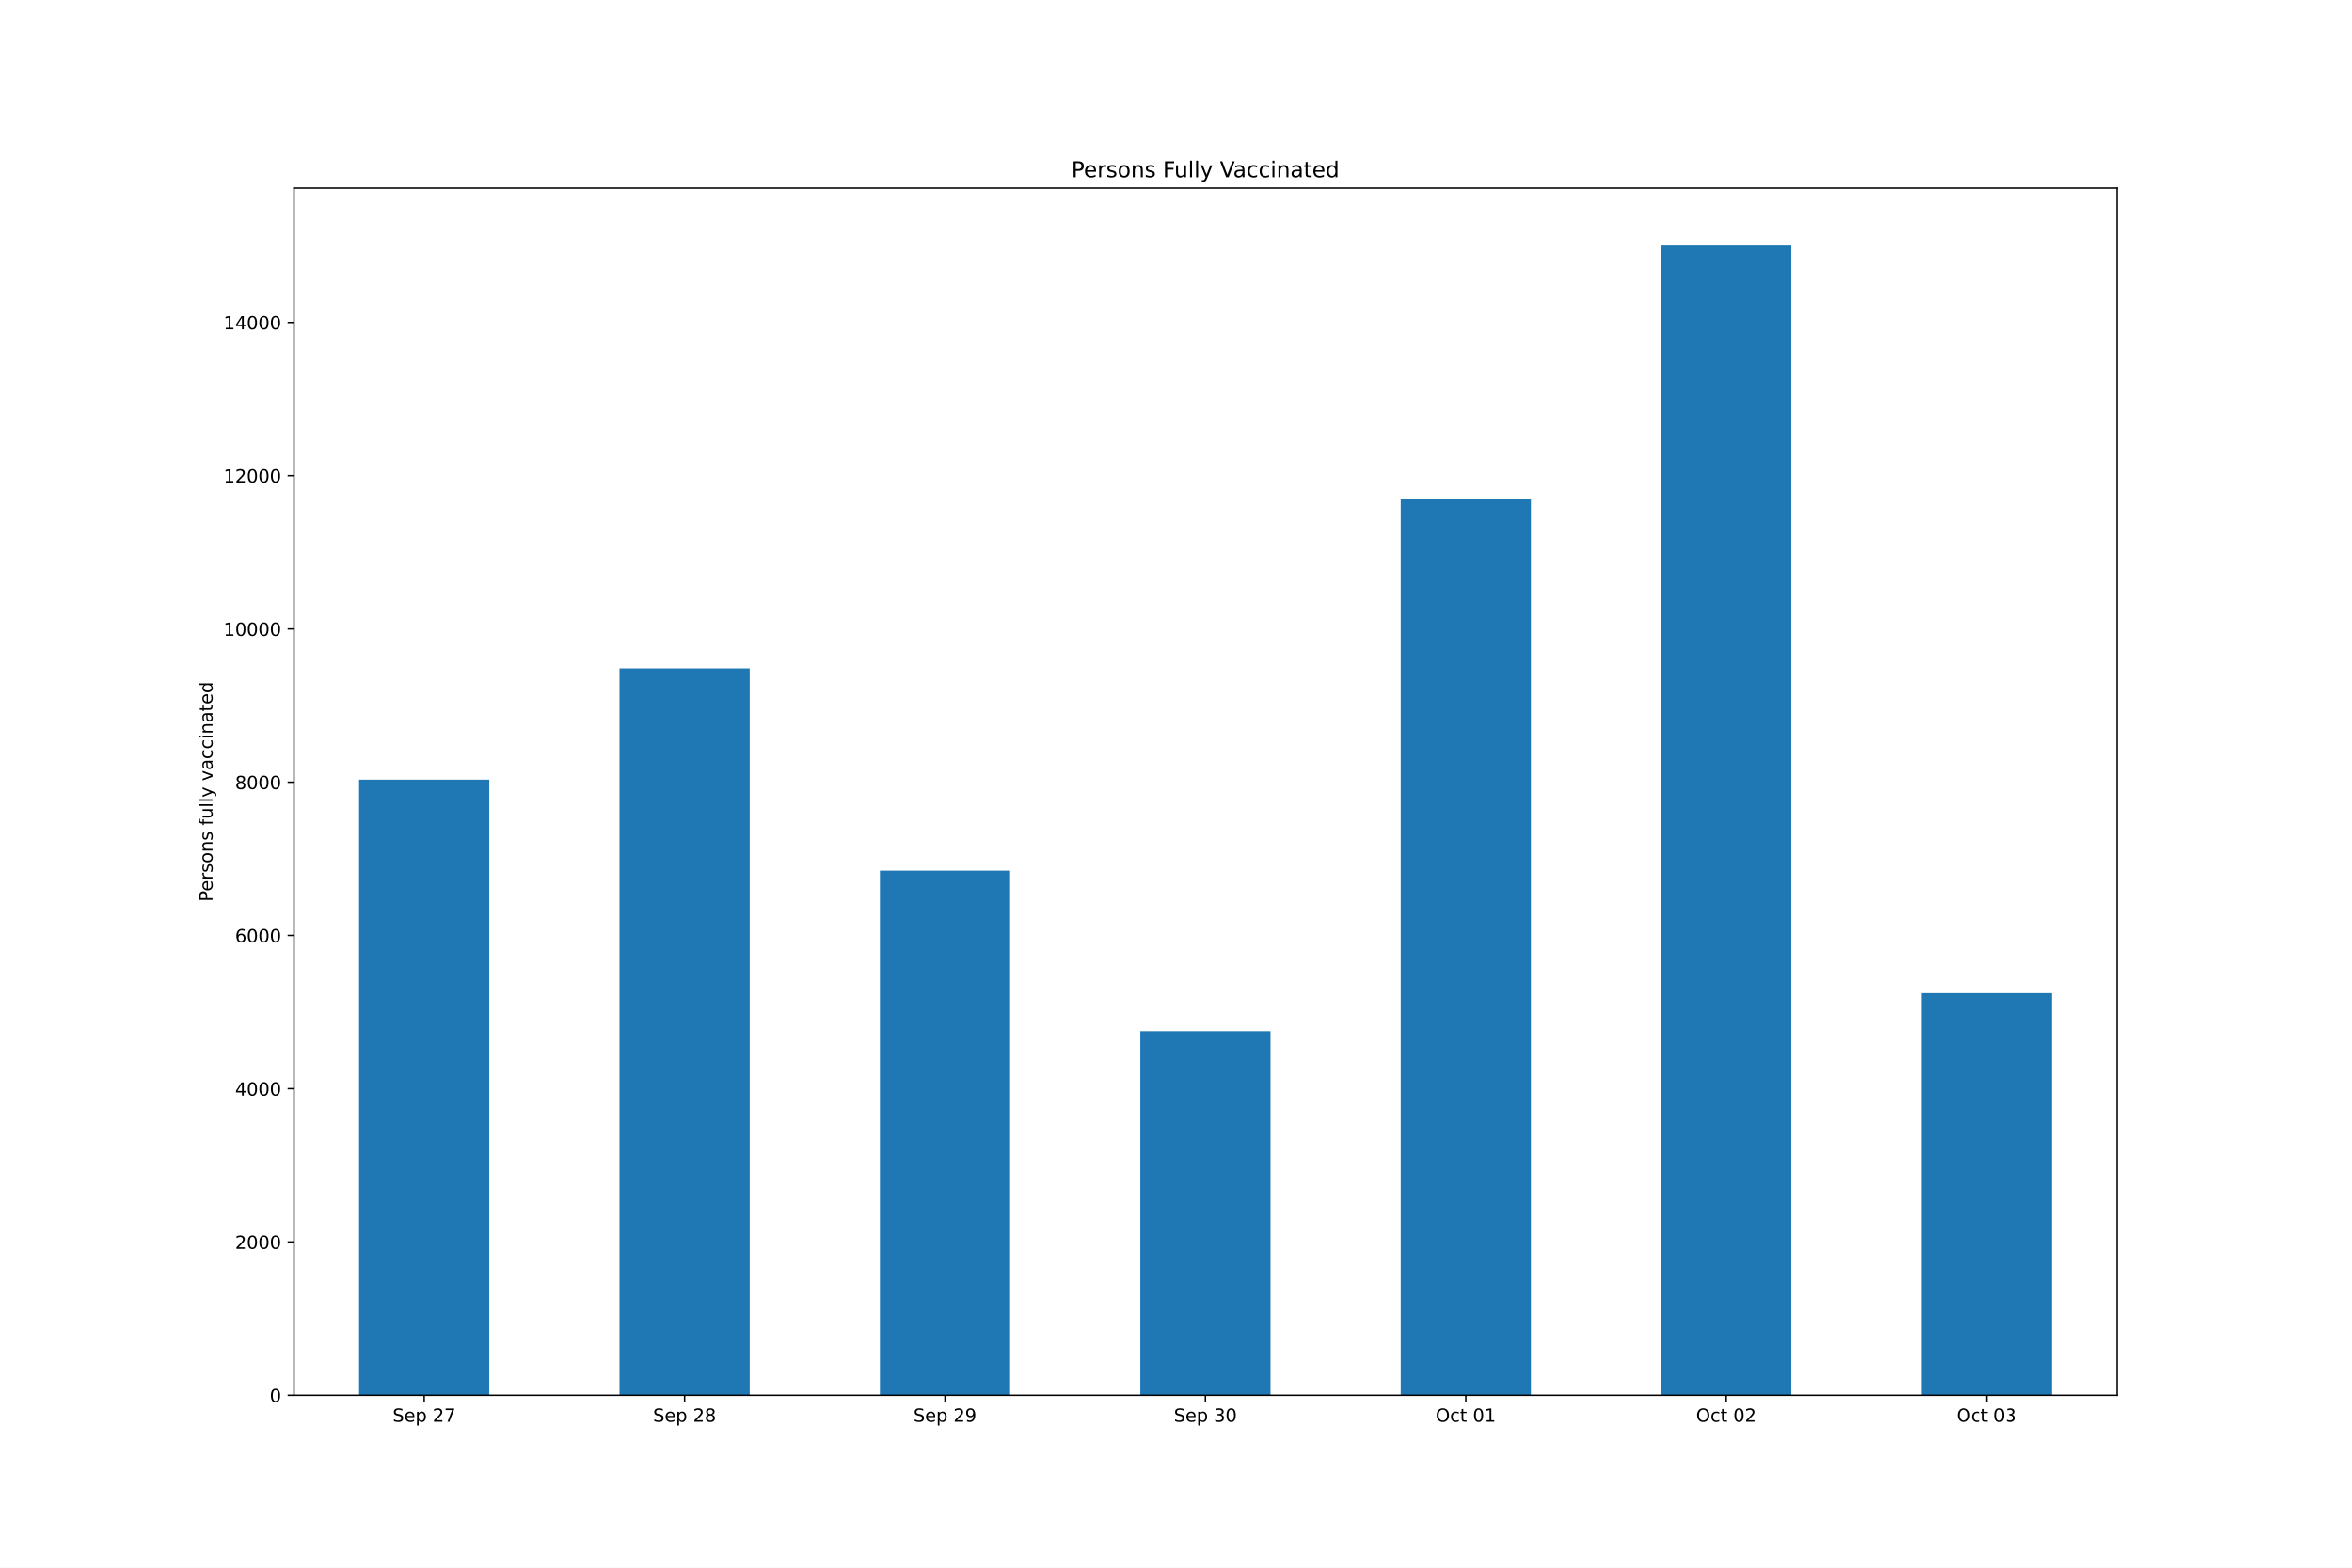
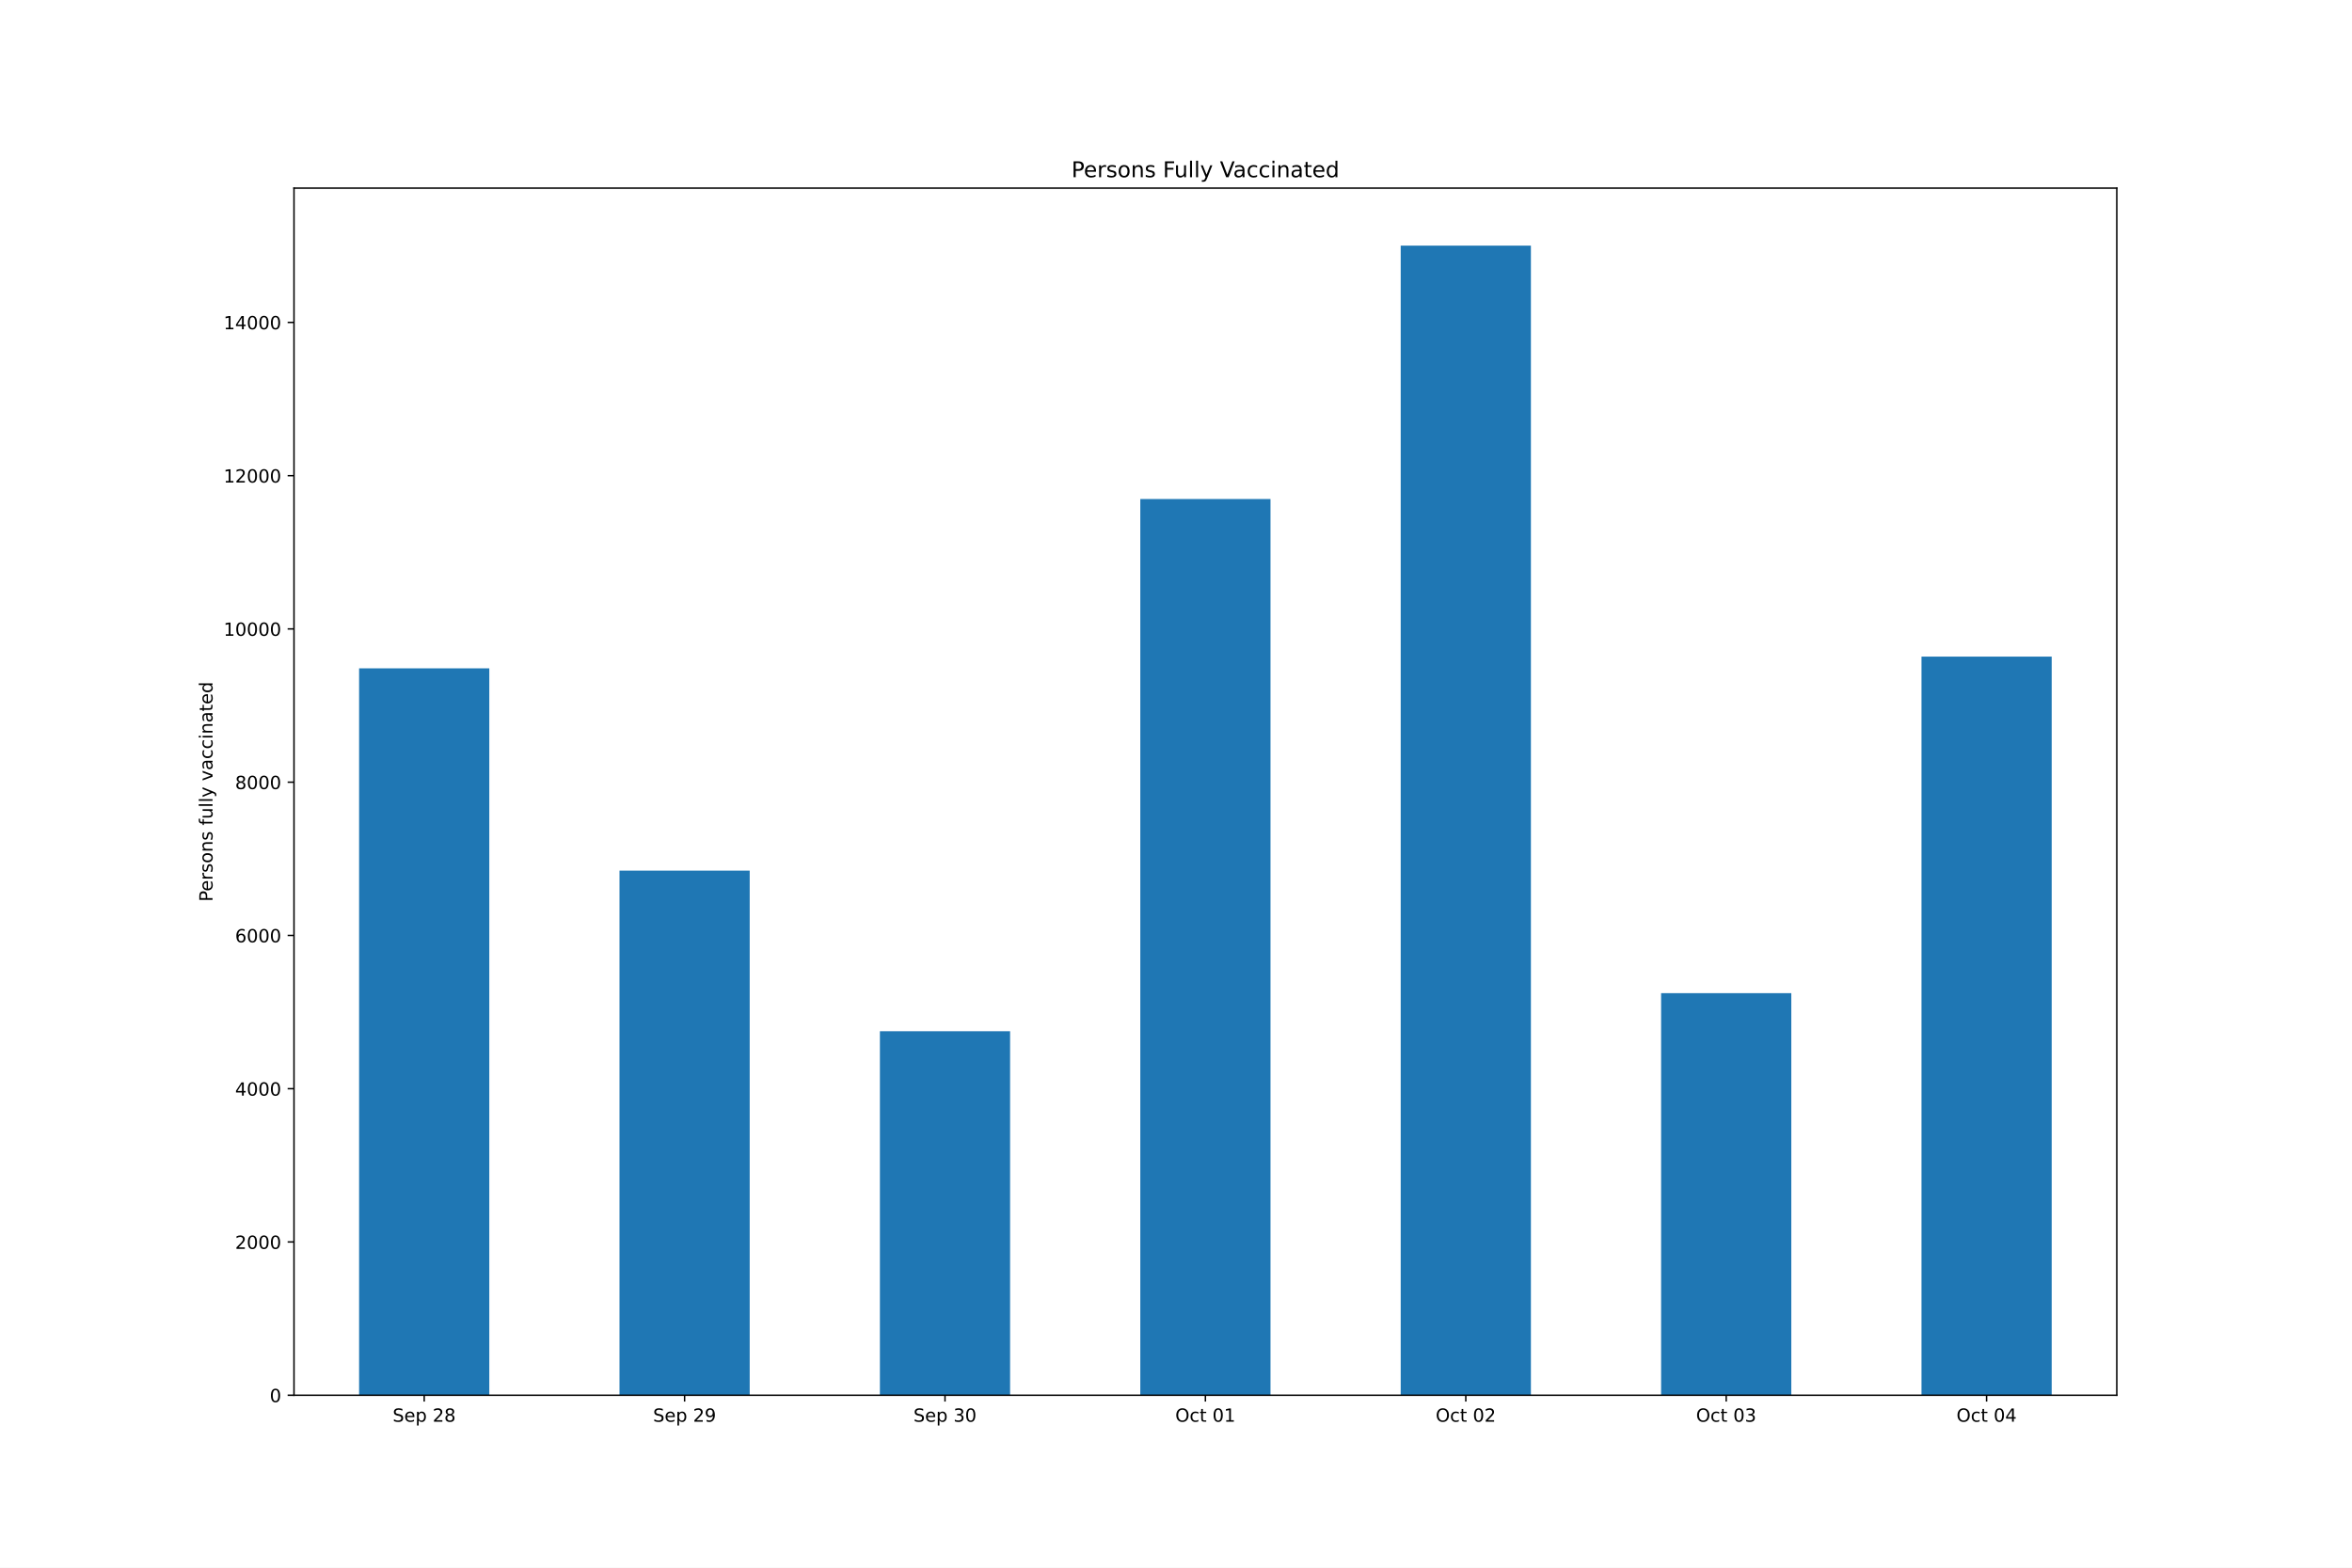
<svg xmlns="http://www.w3.org/2000/svg" xmlns:xlink="http://www.w3.org/1999/xlink" height="864pt" version="1.1" viewBox="0 0 1296 864" width="1296pt">
  <defs>
    <style type="text/css">*{stroke-linecap:butt;stroke-linejoin:round;}</style>
  </defs>
  <g id="figure_1">
    <g id="patch_1">
      <path d="M 0 864  L 1296 864  L 1296 0  L 0 0  z " style="fill:#ffffff;" />
    </g>
    <g id="axes_1">
      <g id="patch_2">
        <path d="M 162 768.96  L 1166.4 768.96  L 1166.4 103.68  L 162 103.68  z " style="fill:#ffffff;" />
      </g>
      <g id="patch_3">
-         <path clip-path="url(#p8ca543e7fb)" d="M 197.871 768.96  L 269.614 768.96  L 269.614 429.691  L 197.871 429.691  z " style="fill:#1f77b4;" />
+         <path clip-path="url(#p54d0ad69a3)" d="M 197.871 768.96  L 269.614 768.96  L 269.614 368.325  L 197.871 368.325  z " style="fill:#1f77b4;" />
      </g>
      <g id="patch_4">
-         <path clip-path="url(#p8ca543e7fb)" d="M 341.357 768.96  L 413.1 768.96  L 413.1 368.325  L 341.357 368.325  z " style="fill:#1f77b4;" />
+         <path clip-path="url(#p54d0ad69a3)" d="M 341.357 768.96  L 413.1 768.96  L 413.1 479.824  L 341.357 479.824  z " style="fill:#1f77b4;" />
      </g>
      <g id="patch_5">
-         <path clip-path="url(#p8ca543e7fb)" d="M 484.843 768.96  L 556.586 768.96  L 556.586 479.824  L 484.843 479.824  z " style="fill:#1f77b4;" />
+         <path clip-path="url(#p54d0ad69a3)" d="M 484.843 768.96  L 556.586 768.96  L 556.586 568.347  L 484.843 568.347  z " style="fill:#1f77b4;" />
      </g>
      <g id="patch_6">
-         <path clip-path="url(#p8ca543e7fb)" d="M 628.329 768.96  L 700.071 768.96  L 700.071 568.347  L 628.329 568.347  z " style="fill:#1f77b4;" />
+         <path clip-path="url(#p54d0ad69a3)" d="M 628.329 768.96  L 700.071 768.96  L 700.071 275.029  L 628.329 275.029  z " style="fill:#1f77b4;" />
      </g>
      <g id="patch_7">
-         <path clip-path="url(#p8ca543e7fb)" d="M 771.814 768.96  L 843.557 768.96  L 843.557 275.029  L 771.814 275.029  z " style="fill:#1f77b4;" />
+         <path clip-path="url(#p54d0ad69a3)" d="M 771.814 768.96  L 843.557 768.96  L 843.557 135.36  L 771.814 135.36  z " style="fill:#1f77b4;" />
      </g>
      <g id="patch_8">
-         <path clip-path="url(#p8ca543e7fb)" d="M 915.3 768.96  L 987.043 768.96  L 987.043 135.36  L 915.3 135.36  z " style="fill:#1f77b4;" />
+         <path clip-path="url(#p54d0ad69a3)" d="M 915.3 768.96  L 987.043 768.96  L 987.043 547.356  L 915.3 547.356  z " style="fill:#1f77b4;" />
      </g>
      <g id="patch_9">
-         <path clip-path="url(#p8ca543e7fb)" d="M 1058.786 768.96  L 1130.529 768.96  L 1130.529 547.356  L 1058.786 547.356  z " style="fill:#1f77b4;" />
+         <path clip-path="url(#p54d0ad69a3)" d="M 1058.786 768.96  L 1130.529 768.96  L 1130.529 361.863  L 1058.786 361.863  z " style="fill:#1f77b4;" />
      </g>
      <g id="matplotlib.axis_1">
        <g id="xtick_1">
          <g id="line2d_1">
            <defs>
-               <path d="M 0 0  L 0 3.5  " id="m1a256021d9" style="stroke:#000000;stroke-width:0.8;" />
+               <path d="M 0 0  L 0 3.5  " id="ma41472e878" style="stroke:#000000;stroke-width:0.8;" />
            </defs>
            <g>
-               <use style="stroke:#000000;stroke-width:0.8;" x="233.743" xlink:href="#m1a256021d9" y="768.96" />
+               <use style="stroke:#000000;stroke-width:0.8;" x="233.743" xlink:href="#ma41472e878" y="768.96" />
            </g>
          </g>
          <g id="text_1">
            <g transform="translate(216.3663 783.5584)scale(0.1 -0.1)">
              <defs>
                <path d="M 3425 4513  L 3425 3897  Q 3066 4069 2747 4153  Q 2428 4238 2131 4238  Q 1616 4238 1336 4038  Q 1056 3838 1056 3469  Q 1056 3159 1242 3001  Q 1428 2844 1947 2747  L 2328 2669  Q 3034 2534 3370 2195  Q 3706 1856 3706 1288  Q 3706 609 3251 259  Q 2797 -91 1919 -91  Q 1588 -91 1214 -16  Q 841 59 441 206  L 441 856  Q 825 641 1194 531  Q 1563 422 1919 422  Q 2459 422 2753 634  Q 3047 847 3047 1241  Q 3047 1584 2836 1778  Q 2625 1972 2144 2069  L 1759 2144  Q 1053 2284 737 2584  Q 422 2884 422 3419  Q 422 4038 858 4394  Q 1294 4750 2059 4750  Q 2388 4750 2728 4690  Q 3069 4631 3425 4513  z " id="DejaVuSans-53" transform="scale(0.015625)" />
                <path d="M 3597 1894  L 3597 1613  L 953 1613  Q 991 1019 1311 708  Q 1631 397 2203 397  Q 2534 397 2845 478  Q 3156 559 3463 722  L 3463 178  Q 3153 47 2828 -22  Q 2503 -91 2169 -91  Q 1331 -91 842 396  Q 353 884 353 1716  Q 353 2575 817 3079  Q 1281 3584 2069 3584  Q 2775 3584 3186 3129  Q 3597 2675 3597 1894  z M 3022 2063  Q 3016 2534 2758 2815  Q 2500 3097 2075 3097  Q 1594 3097 1305 2825  Q 1016 2553 972 2059  L 3022 2063  z " id="DejaVuSans-65" transform="scale(0.015625)" />
                <path d="M 1159 525  L 1159 -1331  L 581 -1331  L 581 3500  L 1159 3500  L 1159 2969  Q 1341 3281 1617 3432  Q 1894 3584 2278 3584  Q 2916 3584 3314 3078  Q 3713 2572 3713 1747  Q 3713 922 3314 415  Q 2916 -91 2278 -91  Q 1894 -91 1617 61  Q 1341 213 1159 525  z M 3116 1747  Q 3116 2381 2855 2742  Q 2594 3103 2138 3103  Q 1681 3103 1420 2742  Q 1159 2381 1159 1747  Q 1159 1113 1420 752  Q 1681 391 2138 391  Q 2594 391 2855 752  Q 3116 1113 3116 1747  z " id="DejaVuSans-70" transform="scale(0.015625)" />
                <path id="DejaVuSans-20" transform="scale(0.015625)" />
                <path d="M 1228 531  L 3431 531  L 3431 0  L 469 0  L 469 531  Q 828 903 1448 1529  Q 2069 2156 2228 2338  Q 2531 2678 2651 2914  Q 2772 3150 2772 3378  Q 2772 3750 2511 3984  Q 2250 4219 1831 4219  Q 1534 4219 1204 4116  Q 875 4013 500 3803  L 500 4441  Q 881 4594 1212 4672  Q 1544 4750 1819 4750  Q 2544 4750 2975 4387  Q 3406 4025 3406 3419  Q 3406 3131 3298 2873  Q 3191 2616 2906 2266  Q 2828 2175 2409 1742  Q 1991 1309 1228 531  z " id="DejaVuSans-32" transform="scale(0.015625)" />
-                 <path d="M 525 4666  L 3525 4666  L 3525 4397  L 1831 0  L 1172 0  L 2766 4134  L 525 4134  L 525 4666  z " id="DejaVuSans-37" transform="scale(0.015625)" />
-               </defs>
-               <use xlink:href="#DejaVuSans-53" />
-               <use x="63.477" xlink:href="#DejaVuSans-65" />
-               <use x="125" xlink:href="#DejaVuSans-70" />
-               <use x="188.477" xlink:href="#DejaVuSans-20" />
-               <use x="220.264" xlink:href="#DejaVuSans-32" />
-               <use x="283.887" xlink:href="#DejaVuSans-37" />
-             </g>
-           </g>
-         </g>
-         <g id="xtick_2">
-           <g id="line2d_2">
-             <g>
-               <use style="stroke:#000000;stroke-width:0.8;" x="377.229" xlink:href="#m1a256021d9" y="768.96" />
-             </g>
-           </g>
-           <g id="text_2">
-             <g transform="translate(359.852 783.5584)scale(0.1 -0.1)">
-               <defs>
                <path d="M 2034 2216  Q 1584 2216 1326 1975  Q 1069 1734 1069 1313  Q 1069 891 1326 650  Q 1584 409 2034 409  Q 2484 409 2743 651  Q 3003 894 3003 1313  Q 3003 1734 2745 1975  Q 2488 2216 2034 2216  z M 1403 2484  Q 997 2584 770 2862  Q 544 3141 544 3541  Q 544 4100 942 4425  Q 1341 4750 2034 4750  Q 2731 4750 3128 4425  Q 3525 4100 3525 3541  Q 3525 3141 3298 2862  Q 3072 2584 2669 2484  Q 3125 2378 3379 2068  Q 3634 1759 3634 1313  Q 3634 634 3220 271  Q 2806 -91 2034 -91  Q 1263 -91 848 271  Q 434 634 434 1313  Q 434 1759 690 2068  Q 947 2378 1403 2484  z M 1172 3481  Q 1172 3119 1398 2916  Q 1625 2713 2034 2713  Q 2441 2713 2670 2916  Q 2900 3119 2900 3481  Q 2900 3844 2670 4047  Q 2441 4250 2034 4250  Q 1625 4250 1398 4047  Q 1172 3844 1172 3481  z " id="DejaVuSans-38" transform="scale(0.015625)" />
              </defs>
              <use xlink:href="#DejaVuSans-53" />
              <use x="63.477" xlink:href="#DejaVuSans-65" />
              <use x="125" xlink:href="#DejaVuSans-70" />
              <use x="188.477" xlink:href="#DejaVuSans-20" />
              <use x="220.264" xlink:href="#DejaVuSans-32" />
              <use x="283.887" xlink:href="#DejaVuSans-38" />
            </g>
          </g>
        </g>
-         <g id="xtick_3">
-           <g id="line2d_3">
-             <g>
-               <use style="stroke:#000000;stroke-width:0.8;" x="520.714" xlink:href="#m1a256021d9" y="768.96" />
-             </g>
-           </g>
-           <g id="text_3">
-             <g transform="translate(503.3377 783.5584)scale(0.1 -0.1)">
+         <g id="xtick_2">
+           <g id="line2d_2">
+             <g>
+               <use style="stroke:#000000;stroke-width:0.8;" x="377.229" xlink:href="#ma41472e878" y="768.96" />
+             </g>
+           </g>
+           <g id="text_2">
+             <g transform="translate(359.852 783.5584)scale(0.1 -0.1)">
              <defs>
                <path d="M 703 97  L 703 672  Q 941 559 1184 500  Q 1428 441 1663 441  Q 2288 441 2617 861  Q 2947 1281 2994 2138  Q 2813 1869 2534 1725  Q 2256 1581 1919 1581  Q 1219 1581 811 2004  Q 403 2428 403 3163  Q 403 3881 828 4315  Q 1253 4750 1959 4750  Q 2769 4750 3195 4129  Q 3622 3509 3622 2328  Q 3622 1225 3098 567  Q 2575 -91 1691 -91  Q 1453 -91 1209 -44  Q 966 3 703 97  z M 1959 2075  Q 2384 2075 2632 2365  Q 2881 2656 2881 3163  Q 2881 3666 2632 3958  Q 2384 4250 1959 4250  Q 1534 4250 1286 3958  Q 1038 3666 1038 3163  Q 1038 2656 1286 2365  Q 1534 2075 1959 2075  z " id="DejaVuSans-39" transform="scale(0.015625)" />
              </defs>
              <use xlink:href="#DejaVuSans-53" />
              <use x="63.477" xlink:href="#DejaVuSans-65" />
              <use x="125" xlink:href="#DejaVuSans-70" />
              <use x="188.477" xlink:href="#DejaVuSans-20" />
              <use x="220.264" xlink:href="#DejaVuSans-32" />
              <use x="283.887" xlink:href="#DejaVuSans-39" />
            </g>
          </g>
        </g>
-         <g id="xtick_4">
-           <g id="line2d_4">
-             <g>
-               <use style="stroke:#000000;stroke-width:0.8;" x="664.2" xlink:href="#m1a256021d9" y="768.96" />
-             </g>
-           </g>
-           <g id="text_4">
-             <g transform="translate(646.8234 783.5584)scale(0.1 -0.1)">
+         <g id="xtick_3">
+           <g id="line2d_3">
+             <g>
+               <use style="stroke:#000000;stroke-width:0.8;" x="520.714" xlink:href="#ma41472e878" y="768.96" />
+             </g>
+           </g>
+           <g id="text_3">
+             <g transform="translate(503.3377 783.5584)scale(0.1 -0.1)">
              <defs>
                <path d="M 2597 2516  Q 3050 2419 3304 2112  Q 3559 1806 3559 1356  Q 3559 666 3084 287  Q 2609 -91 1734 -91  Q 1441 -91 1130 -33  Q 819 25 488 141  L 488 750  Q 750 597 1062 519  Q 1375 441 1716 441  Q 2309 441 2620 675  Q 2931 909 2931 1356  Q 2931 1769 2642 2001  Q 2353 2234 1838 2234  L 1294 2234  L 1294 2753  L 1863 2753  Q 2328 2753 2575 2939  Q 2822 3125 2822 3475  Q 2822 3834 2567 4026  Q 2313 4219 1838 4219  Q 1578 4219 1281 4162  Q 984 4106 628 3988  L 628 4550  Q 988 4650 1302 4700  Q 1616 4750 1894 4750  Q 2613 4750 3031 4423  Q 3450 4097 3450 3541  Q 3450 3153 3228 2886  Q 3006 2619 2597 2516  z " id="DejaVuSans-33" transform="scale(0.015625)" />
                <path d="M 2034 4250  Q 1547 4250 1301 3770  Q 1056 3291 1056 2328  Q 1056 1369 1301 889  Q 1547 409 2034 409  Q 2525 409 2770 889  Q 3016 1369 3016 2328  Q 3016 3291 2770 3770  Q 2525 4250 2034 4250  z M 2034 4750  Q 2819 4750 3233 4129  Q 3647 3509 3647 2328  Q 3647 1150 3233 529  Q 2819 -91 2034 -91  Q 1250 -91 836 529  Q 422 1150 422 2328  Q 422 3509 836 4129  Q 1250 4750 2034 4750  z " id="DejaVuSans-30" transform="scale(0.015625)" />
              </defs>
              <use xlink:href="#DejaVuSans-53" />
              <use x="63.477" xlink:href="#DejaVuSans-65" />
              <use x="125" xlink:href="#DejaVuSans-70" />
              <use x="188.477" xlink:href="#DejaVuSans-20" />
              <use x="220.264" xlink:href="#DejaVuSans-33" />
              <use x="283.887" xlink:href="#DejaVuSans-30" />
            </g>
          </g>
        </g>
-         <g id="xtick_5">
-           <g id="line2d_5">
-             <g>
-               <use style="stroke:#000000;stroke-width:0.8;" x="807.686" xlink:href="#m1a256021d9" y="768.96" />
-             </g>
-           </g>
-           <g id="text_5">
-             <g transform="translate(791.0888 783.5584)scale(0.1 -0.1)">
+         <g id="xtick_4">
+           <g id="line2d_4">
+             <g>
+               <use style="stroke:#000000;stroke-width:0.8;" x="664.2" xlink:href="#ma41472e878" y="768.96" />
+             </g>
+           </g>
+           <g id="text_4">
+             <g transform="translate(647.6031 783.5584)scale(0.1 -0.1)">
              <defs>
                <path d="M 2522 4238  Q 1834 4238 1429 3725  Q 1025 3213 1025 2328  Q 1025 1447 1429 934  Q 1834 422 2522 422  Q 3209 422 3611 934  Q 4013 1447 4013 2328  Q 4013 3213 3611 3725  Q 3209 4238 2522 4238  z M 2522 4750  Q 3503 4750 4090 4092  Q 4678 3434 4678 2328  Q 4678 1225 4090 567  Q 3503 -91 2522 -91  Q 1538 -91 948 565  Q 359 1222 359 2328  Q 359 3434 948 4092  Q 1538 4750 2522 4750  z " id="DejaVuSans-4f" transform="scale(0.015625)" />
                <path d="M 3122 3366  L 3122 2828  Q 2878 2963 2633 3030  Q 2388 3097 2138 3097  Q 1578 3097 1268 2742  Q 959 2388 959 1747  Q 959 1106 1268 751  Q 1578 397 2138 397  Q 2388 397 2633 464  Q 2878 531 3122 666  L 3122 134  Q 2881 22 2623 -34  Q 2366 -91 2075 -91  Q 1284 -91 818 406  Q 353 903 353 1747  Q 353 2603 823 3093  Q 1294 3584 2113 3584  Q 2378 3584 2631 3529  Q 2884 3475 3122 3366  z " id="DejaVuSans-63" transform="scale(0.015625)" />
                <path d="M 1172 4494  L 1172 3500  L 2356 3500  L 2356 3053  L 1172 3053  L 1172 1153  Q 1172 725 1289 603  Q 1406 481 1766 481  L 2356 481  L 2356 0  L 1766 0  Q 1100 0 847 248  Q 594 497 594 1153  L 594 3053  L 172 3053  L 172 3500  L 594 3500  L 594 4494  L 1172 4494  z " id="DejaVuSans-74" transform="scale(0.015625)" />
                <path d="M 794 531  L 1825 531  L 1825 4091  L 703 3866  L 703 4441  L 1819 4666  L 2450 4666  L 2450 531  L 3481 531  L 3481 0  L 794 0  L 794 531  z " id="DejaVuSans-31" transform="scale(0.015625)" />
              </defs>
              <use xlink:href="#DejaVuSans-4f" />
              <use x="78.711" xlink:href="#DejaVuSans-63" />
              <use x="133.691" xlink:href="#DejaVuSans-74" />
              <use x="172.9" xlink:href="#DejaVuSans-20" />
              <use x="204.688" xlink:href="#DejaVuSans-30" />
              <use x="268.311" xlink:href="#DejaVuSans-31" />
            </g>
          </g>
        </g>
+         <g id="xtick_5">
+           <g id="line2d_5">
+             <g>
+               <use style="stroke:#000000;stroke-width:0.8;" x="807.686" xlink:href="#ma41472e878" y="768.96" />
+             </g>
+           </g>
+           <g id="text_5">
+             <g transform="translate(791.0888 783.5584)scale(0.1 -0.1)">
+               <use xlink:href="#DejaVuSans-4f" />
+               <use x="78.711" xlink:href="#DejaVuSans-63" />
+               <use x="133.691" xlink:href="#DejaVuSans-74" />
+               <use x="172.9" xlink:href="#DejaVuSans-20" />
+               <use x="204.688" xlink:href="#DejaVuSans-30" />
+               <use x="268.311" xlink:href="#DejaVuSans-32" />
+             </g>
+           </g>
+         </g>
        <g id="xtick_6">
          <g id="line2d_6">
            <g>
-               <use style="stroke:#000000;stroke-width:0.8;" x="951.171" xlink:href="#m1a256021d9" y="768.96" />
+               <use style="stroke:#000000;stroke-width:0.8;" x="951.171" xlink:href="#ma41472e878" y="768.96" />
            </g>
          </g>
          <g id="text_6">
            <g transform="translate(934.5746 783.5584)scale(0.1 -0.1)">
              <use xlink:href="#DejaVuSans-4f" />
              <use x="78.711" xlink:href="#DejaVuSans-63" />
              <use x="133.691" xlink:href="#DejaVuSans-74" />
              <use x="172.9" xlink:href="#DejaVuSans-20" />
              <use x="204.688" xlink:href="#DejaVuSans-30" />
-               <use x="268.311" xlink:href="#DejaVuSans-32" />
+               <use x="268.311" xlink:href="#DejaVuSans-33" />
            </g>
          </g>
        </g>
        <g id="xtick_7">
          <g id="line2d_7">
            <g>
-               <use style="stroke:#000000;stroke-width:0.8;" x="1094.657" xlink:href="#m1a256021d9" y="768.96" />
+               <use style="stroke:#000000;stroke-width:0.8;" x="1094.657" xlink:href="#ma41472e878" y="768.96" />
            </g>
          </g>
          <g id="text_7">
            <g transform="translate(1078.06 783.5584)scale(0.1 -0.1)">
+               <defs>
+                 <path d="M 2419 4116  L 825 1625  L 2419 1625  L 2419 4116  z M 2253 4666  L 3047 4666  L 3047 1625  L 3713 1625  L 3713 1100  L 3047 1100  L 3047 0  L 2419 0  L 2419 1100  L 313 1100  L 313 1709  L 2253 4666  z " id="DejaVuSans-34" transform="scale(0.015625)" />
+               </defs>
              <use xlink:href="#DejaVuSans-4f" />
              <use x="78.711" xlink:href="#DejaVuSans-63" />
              <use x="133.691" xlink:href="#DejaVuSans-74" />
              <use x="172.9" xlink:href="#DejaVuSans-20" />
              <use x="204.688" xlink:href="#DejaVuSans-30" />
-               <use x="268.311" xlink:href="#DejaVuSans-33" />
+               <use x="268.311" xlink:href="#DejaVuSans-34" />
            </g>
          </g>
        </g>
      </g>
      <g id="matplotlib.axis_2">
        <g id="ytick_1">
          <g id="line2d_8">
            <defs>
-               <path d="M 0 0  L -3.5 0  " id="mbc4677e0be" style="stroke:#000000;stroke-width:0.8;" />
+               <path d="M 0 0  L -3.5 0  " id="m75ce2ba536" style="stroke:#000000;stroke-width:0.8;" />
            </defs>
            <g>
-               <use style="stroke:#000000;stroke-width:0.8;" x="162" xlink:href="#mbc4677e0be" y="768.96" />
+               <use style="stroke:#000000;stroke-width:0.8;" x="162" xlink:href="#m75ce2ba536" y="768.96" />
            </g>
          </g>
          <g id="text_8">
            <g transform="translate(148.6375 772.7592)scale(0.1 -0.1)">
              <use xlink:href="#DejaVuSans-30" />
            </g>
          </g>
        </g>
        <g id="ytick_2">
          <g id="line2d_9">
            <g>
-               <use style="stroke:#000000;stroke-width:0.8;" x="162" xlink:href="#mbc4677e0be" y="684.491" />
+               <use style="stroke:#000000;stroke-width:0.8;" x="162" xlink:href="#m75ce2ba536" y="684.491" />
            </g>
          </g>
          <g id="text_9">
            <g transform="translate(129.55 688.2905)scale(0.1 -0.1)">
              <use xlink:href="#DejaVuSans-32" />
              <use x="63.623" xlink:href="#DejaVuSans-30" />
              <use x="127.246" xlink:href="#DejaVuSans-30" />
              <use x="190.869" xlink:href="#DejaVuSans-30" />
            </g>
          </g>
        </g>
        <g id="ytick_3">
          <g id="line2d_10">
            <g>
-               <use style="stroke:#000000;stroke-width:0.8;" x="162" xlink:href="#mbc4677e0be" y="600.023" />
+               <use style="stroke:#000000;stroke-width:0.8;" x="162" xlink:href="#m75ce2ba536" y="600.023" />
            </g>
          </g>
          <g id="text_10">
            <g transform="translate(129.55 603.8217)scale(0.1 -0.1)">
-               <defs>
-                 <path d="M 2419 4116  L 825 1625  L 2419 1625  L 2419 4116  z M 2253 4666  L 3047 4666  L 3047 1625  L 3713 1625  L 3713 1100  L 3047 1100  L 3047 0  L 2419 0  L 2419 1100  L 313 1100  L 313 1709  L 2253 4666  z " id="DejaVuSans-34" transform="scale(0.015625)" />
-               </defs>
              <use xlink:href="#DejaVuSans-34" />
              <use x="63.623" xlink:href="#DejaVuSans-30" />
              <use x="127.246" xlink:href="#DejaVuSans-30" />
              <use x="190.869" xlink:href="#DejaVuSans-30" />
            </g>
          </g>
        </g>
        <g id="ytick_4">
          <g id="line2d_11">
            <g>
-               <use style="stroke:#000000;stroke-width:0.8;" x="162" xlink:href="#mbc4677e0be" y="515.554" />
+               <use style="stroke:#000000;stroke-width:0.8;" x="162" xlink:href="#m75ce2ba536" y="515.554" />
            </g>
          </g>
          <g id="text_11">
            <g transform="translate(129.55 519.353)scale(0.1 -0.1)">
              <defs>
                <path d="M 2113 2584  Q 1688 2584 1439 2293  Q 1191 2003 1191 1497  Q 1191 994 1439 701  Q 1688 409 2113 409  Q 2538 409 2786 701  Q 3034 994 3034 1497  Q 3034 2003 2786 2293  Q 2538 2584 2113 2584  z M 3366 4563  L 3366 3988  Q 3128 4100 2886 4159  Q 2644 4219 2406 4219  Q 1781 4219 1451 3797  Q 1122 3375 1075 2522  Q 1259 2794 1537 2939  Q 1816 3084 2150 3084  Q 2853 3084 3261 2657  Q 3669 2231 3669 1497  Q 3669 778 3244 343  Q 2819 -91 2113 -91  Q 1303 -91 875 529  Q 447 1150 447 2328  Q 447 3434 972 4092  Q 1497 4750 2381 4750  Q 2619 4750 2861 4703  Q 3103 4656 3366 4563  z " id="DejaVuSans-36" transform="scale(0.015625)" />
              </defs>
              <use xlink:href="#DejaVuSans-36" />
              <use x="63.623" xlink:href="#DejaVuSans-30" />
              <use x="127.246" xlink:href="#DejaVuSans-30" />
              <use x="190.869" xlink:href="#DejaVuSans-30" />
            </g>
          </g>
        </g>
        <g id="ytick_5">
          <g id="line2d_12">
            <g>
-               <use style="stroke:#000000;stroke-width:0.8;" x="162" xlink:href="#mbc4677e0be" y="431.085" />
+               <use style="stroke:#000000;stroke-width:0.8;" x="162" xlink:href="#m75ce2ba536" y="431.085" />
            </g>
          </g>
          <g id="text_12">
            <g transform="translate(129.55 434.8843)scale(0.1 -0.1)">
              <use xlink:href="#DejaVuSans-38" />
              <use x="63.623" xlink:href="#DejaVuSans-30" />
              <use x="127.246" xlink:href="#DejaVuSans-30" />
              <use x="190.869" xlink:href="#DejaVuSans-30" />
            </g>
          </g>
        </g>
        <g id="ytick_6">
          <g id="line2d_13">
            <g>
-               <use style="stroke:#000000;stroke-width:0.8;" x="162" xlink:href="#mbc4677e0be" y="346.616" />
+               <use style="stroke:#000000;stroke-width:0.8;" x="162" xlink:href="#m75ce2ba536" y="346.616" />
            </g>
          </g>
          <g id="text_13">
            <g transform="translate(123.1875 350.4155)scale(0.1 -0.1)">
              <use xlink:href="#DejaVuSans-31" />
              <use x="63.623" xlink:href="#DejaVuSans-30" />
              <use x="127.246" xlink:href="#DejaVuSans-30" />
              <use x="190.869" xlink:href="#DejaVuSans-30" />
              <use x="254.492" xlink:href="#DejaVuSans-30" />
            </g>
          </g>
        </g>
        <g id="ytick_7">
          <g id="line2d_14">
            <g>
-               <use style="stroke:#000000;stroke-width:0.8;" x="162" xlink:href="#mbc4677e0be" y="262.148" />
+               <use style="stroke:#000000;stroke-width:0.8;" x="162" xlink:href="#m75ce2ba536" y="262.148" />
            </g>
          </g>
          <g id="text_14">
            <g transform="translate(123.1875 265.9468)scale(0.1 -0.1)">
              <use xlink:href="#DejaVuSans-31" />
              <use x="63.623" xlink:href="#DejaVuSans-32" />
              <use x="127.246" xlink:href="#DejaVuSans-30" />
              <use x="190.869" xlink:href="#DejaVuSans-30" />
              <use x="254.492" xlink:href="#DejaVuSans-30" />
            </g>
          </g>
        </g>
        <g id="ytick_8">
          <g id="line2d_15">
            <g>
-               <use style="stroke:#000000;stroke-width:0.8;" x="162" xlink:href="#mbc4677e0be" y="177.679" />
+               <use style="stroke:#000000;stroke-width:0.8;" x="162" xlink:href="#m75ce2ba536" y="177.679" />
            </g>
          </g>
          <g id="text_15">
            <g transform="translate(123.1875 181.4781)scale(0.1 -0.1)">
              <use xlink:href="#DejaVuSans-31" />
              <use x="63.623" xlink:href="#DejaVuSans-34" />
              <use x="127.246" xlink:href="#DejaVuSans-30" />
              <use x="190.869" xlink:href="#DejaVuSans-30" />
              <use x="254.492" xlink:href="#DejaVuSans-30" />
            </g>
          </g>
        </g>
        <g id="text_16">
          <g transform="translate(117.1078 496.9223)rotate(-90)scale(0.1 -0.1)">
            <defs>
              <path d="M 1259 4147  L 1259 2394  L 2053 2394  Q 2494 2394 2734 2622  Q 2975 2850 2975 3272  Q 2975 3691 2734 3919  Q 2494 4147 2053 4147  L 1259 4147  z M 628 4666  L 2053 4666  Q 2838 4666 3239 4311  Q 3641 3956 3641 3272  Q 3641 2581 3239 2228  Q 2838 1875 2053 1875  L 1259 1875  L 1259 0  L 628 0  L 628 4666  z " id="DejaVuSans-50" transform="scale(0.015625)" />
              <path d="M 2631 2963  Q 2534 3019 2420 3045  Q 2306 3072 2169 3072  Q 1681 3072 1420 2755  Q 1159 2438 1159 1844  L 1159 0  L 581 0  L 581 3500  L 1159 3500  L 1159 2956  Q 1341 3275 1631 3429  Q 1922 3584 2338 3584  Q 2397 3584 2469 3576  Q 2541 3569 2628 3553  L 2631 2963  z " id="DejaVuSans-72" transform="scale(0.015625)" />
              <path d="M 2834 3397  L 2834 2853  Q 2591 2978 2328 3040  Q 2066 3103 1784 3103  Q 1356 3103 1142 2972  Q 928 2841 928 2578  Q 928 2378 1081 2264  Q 1234 2150 1697 2047  L 1894 2003  Q 2506 1872 2764 1633  Q 3022 1394 3022 966  Q 3022 478 2636 193  Q 2250 -91 1575 -91  Q 1294 -91 989 -36  Q 684 19 347 128  L 347 722  Q 666 556 975 473  Q 1284 391 1588 391  Q 1994 391 2212 530  Q 2431 669 2431 922  Q 2431 1156 2273 1281  Q 2116 1406 1581 1522  L 1381 1569  Q 847 1681 609 1914  Q 372 2147 372 2553  Q 372 3047 722 3315  Q 1072 3584 1716 3584  Q 2034 3584 2315 3537  Q 2597 3491 2834 3397  z " id="DejaVuSans-73" transform="scale(0.015625)" />
              <path d="M 1959 3097  Q 1497 3097 1228 2736  Q 959 2375 959 1747  Q 959 1119 1226 758  Q 1494 397 1959 397  Q 2419 397 2687 759  Q 2956 1122 2956 1747  Q 2956 2369 2687 2733  Q 2419 3097 1959 3097  z M 1959 3584  Q 2709 3584 3137 3096  Q 3566 2609 3566 1747  Q 3566 888 3137 398  Q 2709 -91 1959 -91  Q 1206 -91 779 398  Q 353 888 353 1747  Q 353 2609 779 3096  Q 1206 3584 1959 3584  z " id="DejaVuSans-6f" transform="scale(0.015625)" />
              <path d="M 3513 2113  L 3513 0  L 2938 0  L 2938 2094  Q 2938 2591 2744 2837  Q 2550 3084 2163 3084  Q 1697 3084 1428 2787  Q 1159 2491 1159 1978  L 1159 0  L 581 0  L 581 3500  L 1159 3500  L 1159 2956  Q 1366 3272 1645 3428  Q 1925 3584 2291 3584  Q 2894 3584 3203 3211  Q 3513 2838 3513 2113  z " id="DejaVuSans-6e" transform="scale(0.015625)" />
              <path d="M 2375 4863  L 2375 4384  L 1825 4384  Q 1516 4384 1395 4259  Q 1275 4134 1275 3809  L 1275 3500  L 2222 3500  L 2222 3053  L 1275 3053  L 1275 0  L 697 0  L 697 3053  L 147 3053  L 147 3500  L 697 3500  L 697 3744  Q 697 4328 969 4595  Q 1241 4863 1831 4863  L 2375 4863  z " id="DejaVuSans-66" transform="scale(0.015625)" />
              <path d="M 544 1381  L 544 3500  L 1119 3500  L 1119 1403  Q 1119 906 1312 657  Q 1506 409 1894 409  Q 2359 409 2629 706  Q 2900 1003 2900 1516  L 2900 3500  L 3475 3500  L 3475 0  L 2900 0  L 2900 538  Q 2691 219 2414 64  Q 2138 -91 1772 -91  Q 1169 -91 856 284  Q 544 659 544 1381  z M 1991 3584  L 1991 3584  z " id="DejaVuSans-75" transform="scale(0.015625)" />
              <path d="M 603 4863  L 1178 4863  L 1178 0  L 603 0  L 603 4863  z " id="DejaVuSans-6c" transform="scale(0.015625)" />
              <path d="M 2059 -325  Q 1816 -950 1584 -1140  Q 1353 -1331 966 -1331  L 506 -1331  L 506 -850  L 844 -850  Q 1081 -850 1212 -737  Q 1344 -625 1503 -206  L 1606 56  L 191 3500  L 800 3500  L 1894 763  L 2988 3500  L 3597 3500  L 2059 -325  z " id="DejaVuSans-79" transform="scale(0.015625)" />
              <path d="M 191 3500  L 800 3500  L 1894 563  L 2988 3500  L 3597 3500  L 2284 0  L 1503 0  L 191 3500  z " id="DejaVuSans-76" transform="scale(0.015625)" />
              <path d="M 2194 1759  Q 1497 1759 1228 1600  Q 959 1441 959 1056  Q 959 750 1161 570  Q 1363 391 1709 391  Q 2188 391 2477 730  Q 2766 1069 2766 1631  L 2766 1759  L 2194 1759  z M 3341 1997  L 3341 0  L 2766 0  L 2766 531  Q 2569 213 2275 61  Q 1981 -91 1556 -91  Q 1019 -91 701 211  Q 384 513 384 1019  Q 384 1609 779 1909  Q 1175 2209 1959 2209  L 2766 2209  L 2766 2266  Q 2766 2663 2505 2880  Q 2244 3097 1772 3097  Q 1472 3097 1187 3025  Q 903 2953 641 2809  L 641 3341  Q 956 3463 1253 3523  Q 1550 3584 1831 3584  Q 2591 3584 2966 3190  Q 3341 2797 3341 1997  z " id="DejaVuSans-61" transform="scale(0.015625)" />
              <path d="M 603 3500  L 1178 3500  L 1178 0  L 603 0  L 603 3500  z M 603 4863  L 1178 4863  L 1178 4134  L 603 4134  L 603 4863  z " id="DejaVuSans-69" transform="scale(0.015625)" />
              <path d="M 2906 2969  L 2906 4863  L 3481 4863  L 3481 0  L 2906 0  L 2906 525  Q 2725 213 2448 61  Q 2172 -91 1784 -91  Q 1150 -91 751 415  Q 353 922 353 1747  Q 353 2572 751 3078  Q 1150 3584 1784 3584  Q 2172 3584 2448 3432  Q 2725 3281 2906 2969  z M 947 1747  Q 947 1113 1208 752  Q 1469 391 1925 391  Q 2381 391 2643 752  Q 2906 1113 2906 1747  Q 2906 2381 2643 2742  Q 2381 3103 1925 3103  Q 1469 3103 1208 2742  Q 947 2381 947 1747  z " id="DejaVuSans-64" transform="scale(0.015625)" />
            </defs>
            <use xlink:href="#DejaVuSans-50" />
            <use x="56.678" xlink:href="#DejaVuSans-65" />
            <use x="118.201" xlink:href="#DejaVuSans-72" />
            <use x="159.314" xlink:href="#DejaVuSans-73" />
            <use x="211.414" xlink:href="#DejaVuSans-6f" />
            <use x="272.596" xlink:href="#DejaVuSans-6e" />
            <use x="335.975" xlink:href="#DejaVuSans-73" />
            <use x="388.074" xlink:href="#DejaVuSans-20" />
            <use x="419.861" xlink:href="#DejaVuSans-66" />
            <use x="455.066" xlink:href="#DejaVuSans-75" />
            <use x="518.445" xlink:href="#DejaVuSans-6c" />
            <use x="546.229" xlink:href="#DejaVuSans-6c" />
            <use x="574.012" xlink:href="#DejaVuSans-79" />
            <use x="633.191" xlink:href="#DejaVuSans-20" />
            <use x="664.979" xlink:href="#DejaVuSans-76" />
            <use x="724.158" xlink:href="#DejaVuSans-61" />
            <use x="785.438" xlink:href="#DejaVuSans-63" />
            <use x="840.418" xlink:href="#DejaVuSans-63" />
            <use x="895.398" xlink:href="#DejaVuSans-69" />
            <use x="923.182" xlink:href="#DejaVuSans-6e" />
            <use x="986.561" xlink:href="#DejaVuSans-61" />
            <use x="1047.84" xlink:href="#DejaVuSans-74" />
            <use x="1087.049" xlink:href="#DejaVuSans-65" />
            <use x="1148.572" xlink:href="#DejaVuSans-64" />
          </g>
        </g>
      </g>
      <g id="line2d_16">
-         <path clip-path="url(#p8ca543e7fb)" style="fill:none;stroke:#ffa500;stroke-linecap:square;stroke-width:1.5;" />
+         <path clip-path="url(#p54d0ad69a3)" style="fill:none;stroke:#ffa500;stroke-linecap:square;stroke-width:1.5;" />
      </g>
      <g id="patch_10">
        <path d="M 162 768.96  L 162 103.68  " style="fill:none;stroke:#000000;stroke-linecap:square;stroke-linejoin:miter;stroke-width:0.8;" />
      </g>
      <g id="patch_11">
        <path d="M 1166.4 768.96  L 1166.4 103.68  " style="fill:none;stroke:#000000;stroke-linecap:square;stroke-linejoin:miter;stroke-width:0.8;" />
      </g>
      <g id="patch_12">
        <path d="M 162 768.96  L 1166.4 768.96  " style="fill:none;stroke:#000000;stroke-linecap:square;stroke-linejoin:miter;stroke-width:0.8;" />
      </g>
      <g id="patch_13">
        <path d="M 162 103.68  L 1166.4 103.68  " style="fill:none;stroke:#000000;stroke-linecap:square;stroke-linejoin:miter;stroke-width:0.8;" />
      </g>
      <g id="text_17">
        <g transform="translate(590.3803 97.68)scale(0.12 -0.12)">
          <defs>
            <path d="M 628 4666  L 3309 4666  L 3309 4134  L 1259 4134  L 1259 2759  L 3109 2759  L 3109 2228  L 1259 2228  L 1259 0  L 628 0  L 628 4666  z " id="DejaVuSans-46" transform="scale(0.015625)" />
            <path d="M 1831 0  L 50 4666  L 709 4666  L 2188 738  L 3669 4666  L 4325 4666  L 2547 0  L 1831 0  z " id="DejaVuSans-56" transform="scale(0.015625)" />
          </defs>
          <use xlink:href="#DejaVuSans-50" />
          <use x="56.678" xlink:href="#DejaVuSans-65" />
          <use x="118.201" xlink:href="#DejaVuSans-72" />
          <use x="159.314" xlink:href="#DejaVuSans-73" />
          <use x="211.414" xlink:href="#DejaVuSans-6f" />
          <use x="272.596" xlink:href="#DejaVuSans-6e" />
          <use x="335.975" xlink:href="#DejaVuSans-73" />
          <use x="388.074" xlink:href="#DejaVuSans-20" />
          <use x="419.861" xlink:href="#DejaVuSans-46" />
          <use x="471.881" xlink:href="#DejaVuSans-75" />
          <use x="535.26" xlink:href="#DejaVuSans-6c" />
          <use x="563.043" xlink:href="#DejaVuSans-6c" />
          <use x="590.826" xlink:href="#DejaVuSans-79" />
          <use x="650.006" xlink:href="#DejaVuSans-20" />
          <use x="681.793" xlink:href="#DejaVuSans-56" />
          <use x="742.451" xlink:href="#DejaVuSans-61" />
          <use x="803.73" xlink:href="#DejaVuSans-63" />
          <use x="858.711" xlink:href="#DejaVuSans-63" />
          <use x="913.691" xlink:href="#DejaVuSans-69" />
          <use x="941.475" xlink:href="#DejaVuSans-6e" />
          <use x="1004.854" xlink:href="#DejaVuSans-61" />
          <use x="1066.133" xlink:href="#DejaVuSans-74" />
          <use x="1105.342" xlink:href="#DejaVuSans-65" />
          <use x="1166.865" xlink:href="#DejaVuSans-64" />
        </g>
      </g>
    </g>
  </g>
  <defs>
-     <clipPath id="p8ca543e7fb">
+     <clipPath id="p54d0ad69a3">
      <rect height="665.28" width="1004.4" x="162" y="103.68" />
    </clipPath>
  </defs>
</svg>
